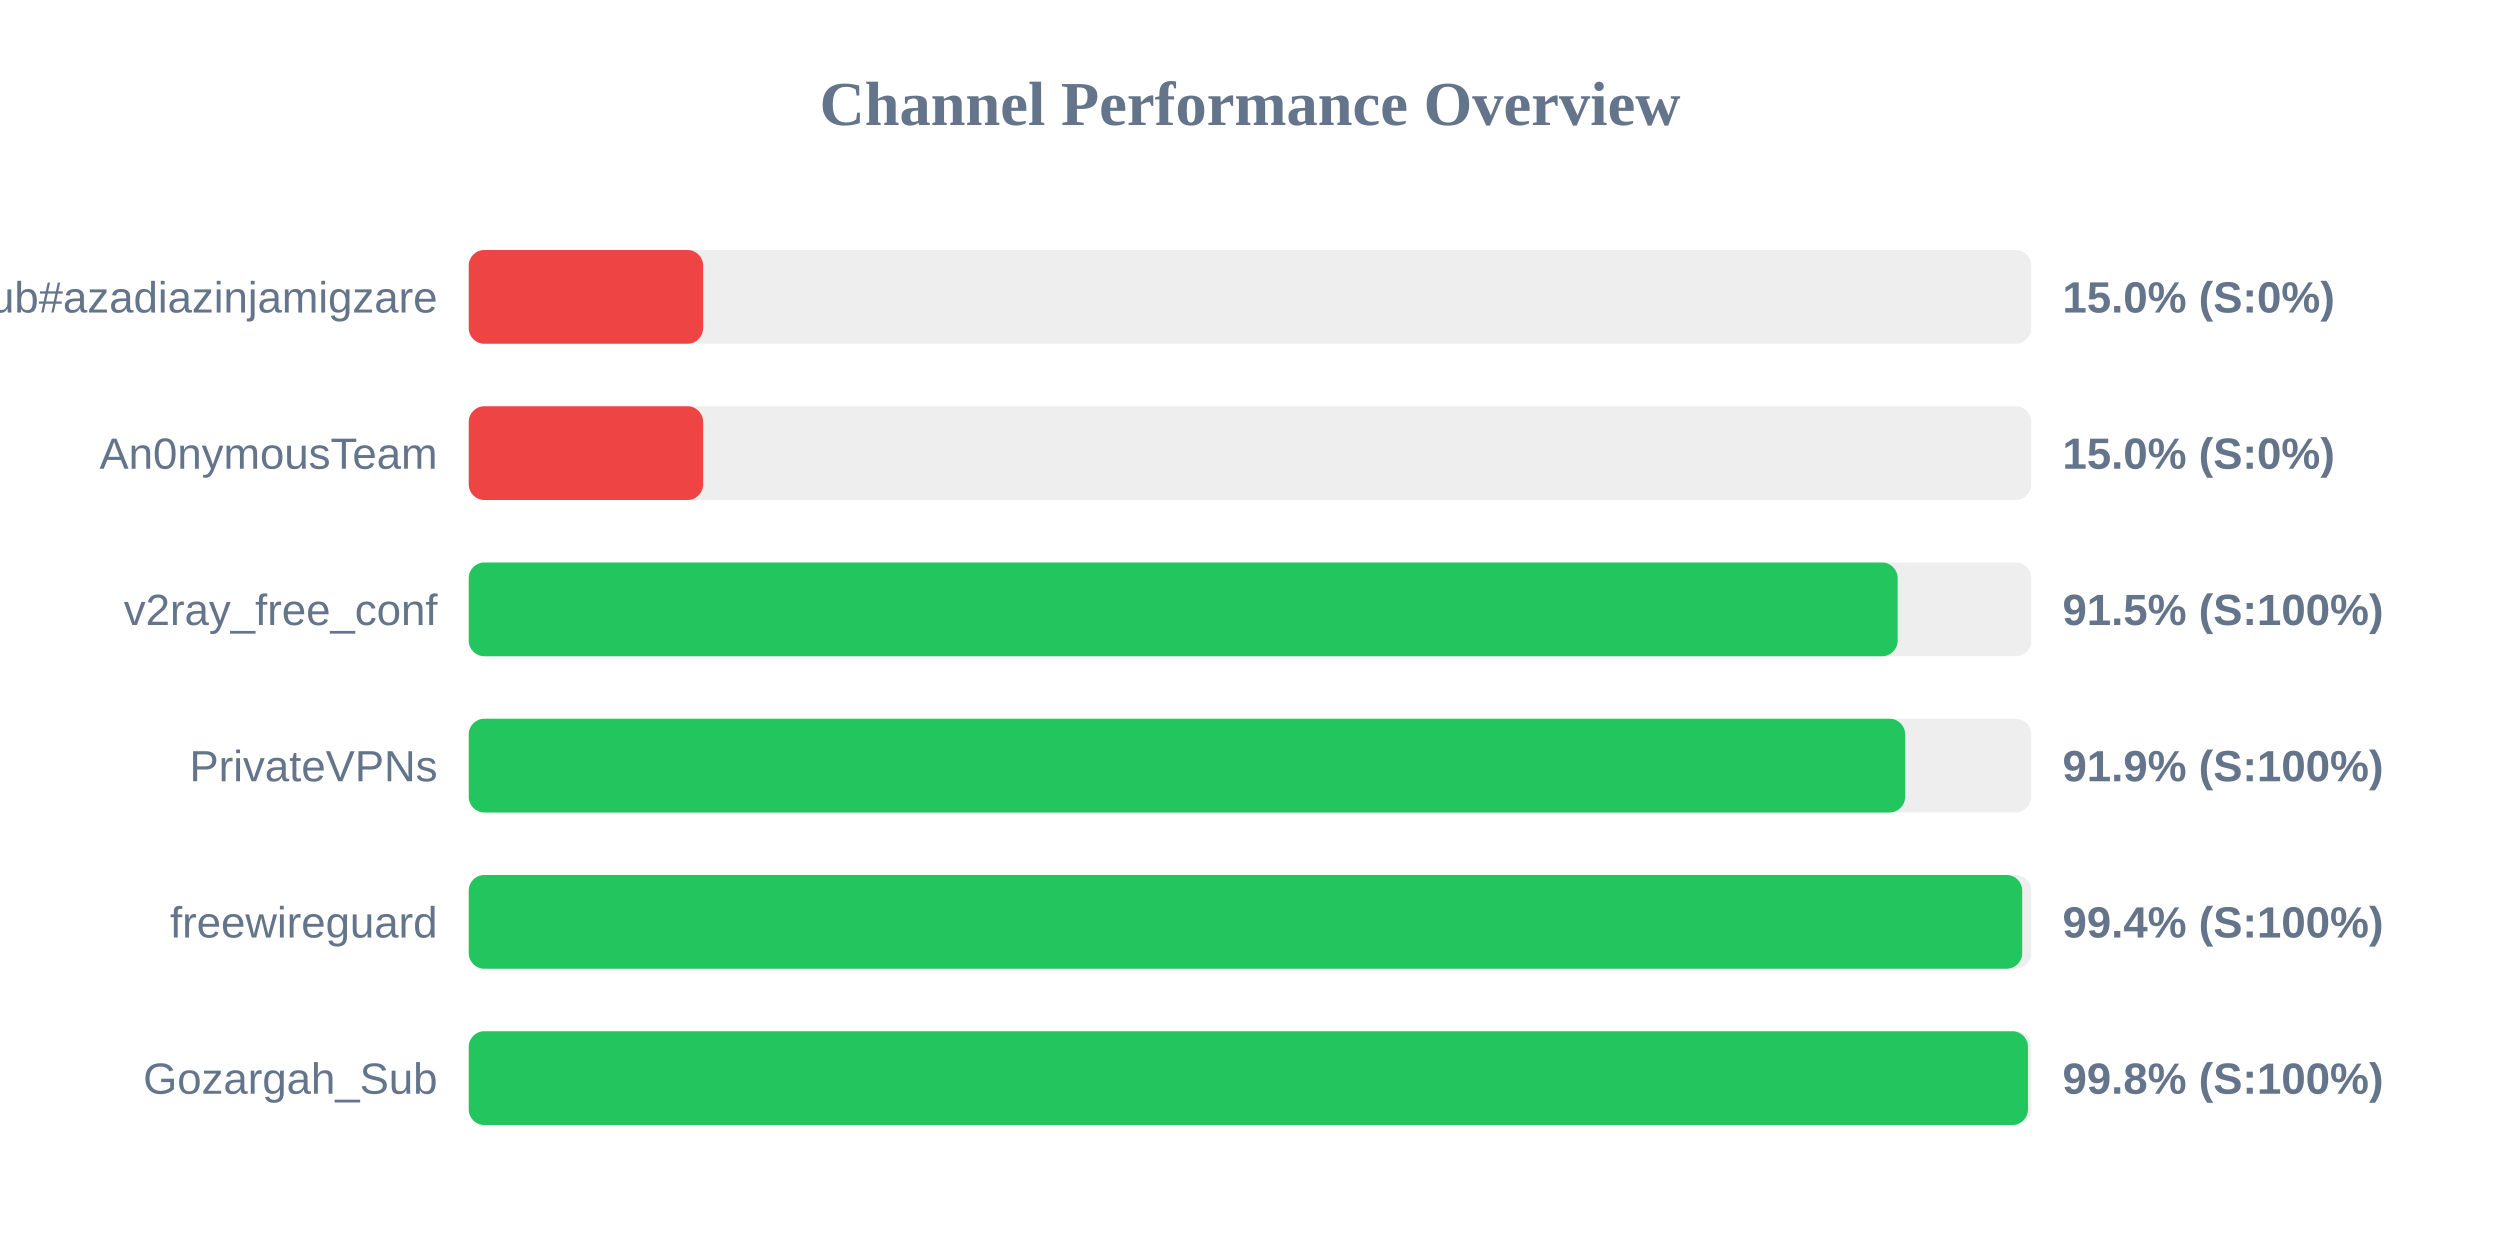
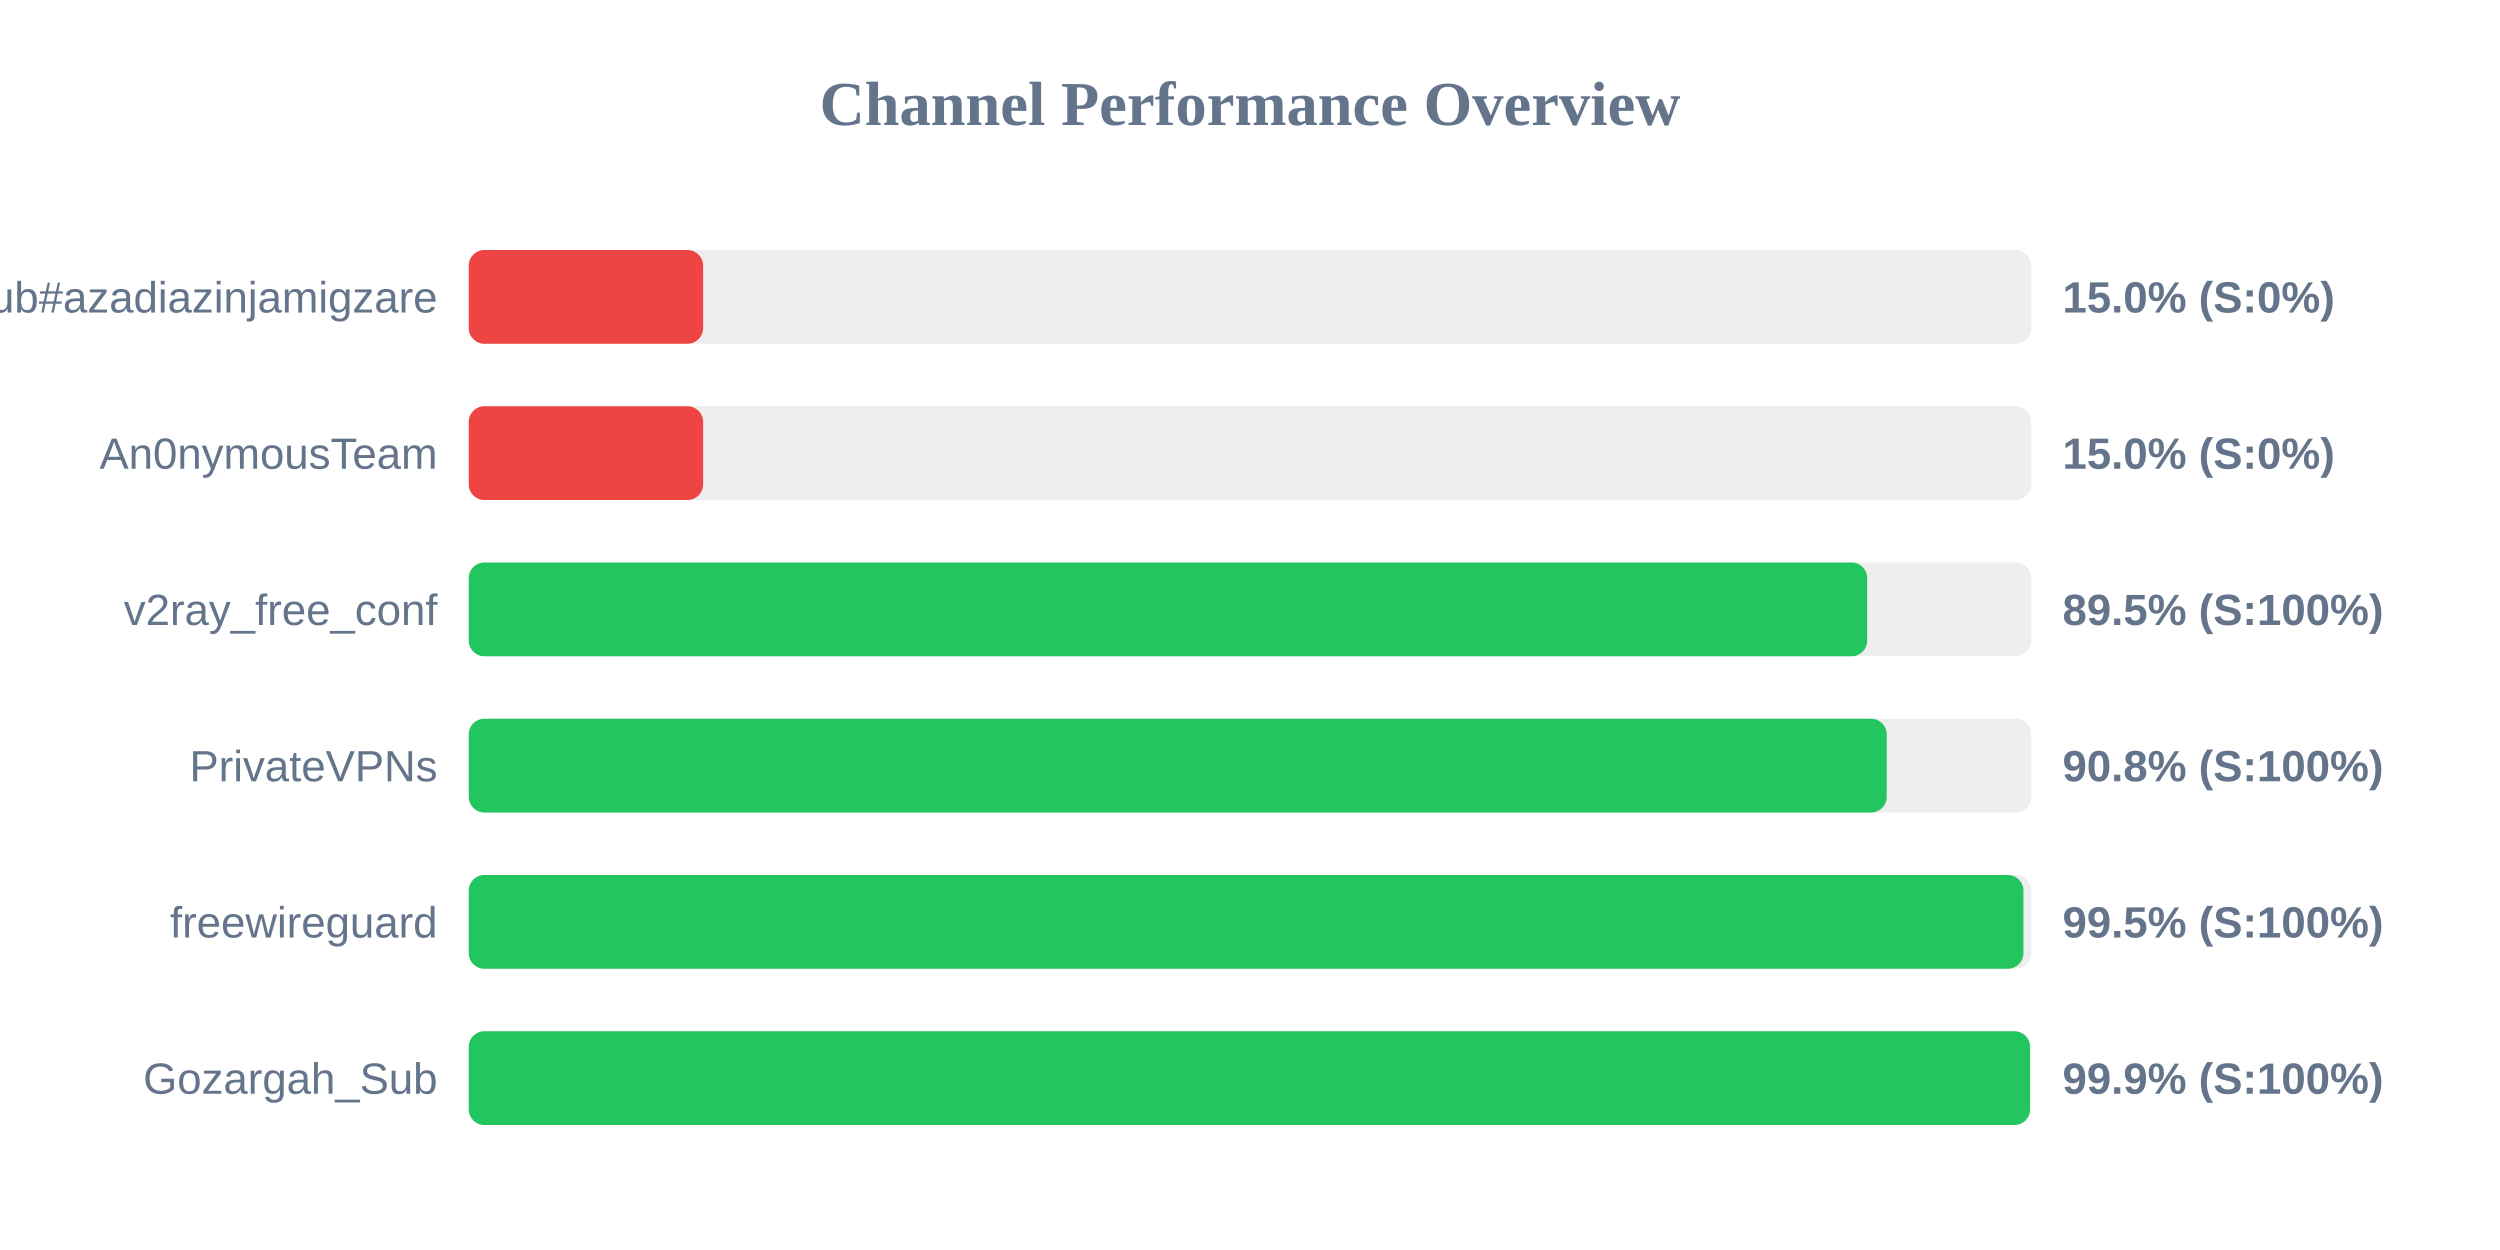
<svg xmlns="http://www.w3.org/2000/svg" width="800" height="400" version="1.1">
  <style>
        .row { font: 14px Arial; fill: #64748b; }
        .score { font: bold 14px Arial; fill: #64748b; }
    </style>
  <text x="400" y="40" text-anchor="middle" font-size="20px" font-weight="bold" fill="#64748b">Channel Performance Overview</text>
  <rect x="150" y="80" width="500" height="30" fill="#eee" rx="5" />
  <rect x="150" y="80" width="75.0" height="30" fill="#ef4444" rx="5" />
  <text x="140" y="100" text-anchor="end" class="row">Sub#azadiazinjamigzare</text>
  <text x="660" y="100" text-anchor="start" class="score">15.0% (S:0%)</text>
  <rect x="150" y="130" width="500" height="30" fill="#eee" rx="5" />
  <rect x="150" y="130" width="75.0" height="30" fill="#ef4444" rx="5" />
  <text x="140" y="150" text-anchor="end" class="row">An0nymousTeam</text>
  <text x="660" y="150" text-anchor="start" class="score">15.0% (S:0%)</text>
  <rect x="150" y="180" width="500" height="30" fill="#eee" rx="5" />
-   <rect x="150" y="180" width="457.25" height="30" fill="#22c55e" rx="5" />
+   <rect x="150" y="180" width="447.5" height="30" fill="#22c55e" rx="5" />
  <text x="140" y="200" text-anchor="end" class="row">v2ray_free_conf</text>
-   <text x="660" y="200" text-anchor="start" class="score">91.5% (S:100%)</text>
+   <text x="660" y="200" text-anchor="start" class="score">89.5% (S:100%)</text>
  <rect x="150" y="230" width="500" height="30" fill="#eee" rx="5" />
-   <rect x="150" y="230" width="459.65" height="30" fill="#22c55e" rx="5" />
+   <rect x="150" y="230" width="453.75" height="30" fill="#22c55e" rx="5" />
  <text x="140" y="250" text-anchor="end" class="row">PrivateVPNs</text>
-   <text x="660" y="250" text-anchor="start" class="score">91.9% (S:100%)</text>
+   <text x="660" y="250" text-anchor="start" class="score">90.8% (S:100%)</text>
  <rect x="150" y="280" width="500" height="30" fill="#eee" rx="5" />
-   <rect x="150" y="280" width="497.1" height="30" fill="#22c55e" rx="5" />
+   <rect x="150" y="280" width="497.5" height="30" fill="#22c55e" rx="5" />
  <text x="140" y="300" text-anchor="end" class="row">freewireguard</text>
-   <text x="660" y="300" text-anchor="start" class="score">99.4% (S:100%)</text>
+   <text x="660" y="300" text-anchor="start" class="score">99.5% (S:100%)</text>
  <rect x="150" y="330" width="500" height="30" fill="#eee" rx="5" />
-   <rect x="150" y="330" width="498.95" height="30" fill="#22c55e" rx="5" />
+   <rect x="150" y="330" width="499.6" height="30" fill="#22c55e" rx="5" />
  <text x="140" y="350" text-anchor="end" class="row">Gozargah_Sub</text>
-   <text x="660" y="350" text-anchor="start" class="score">99.8% (S:100%)</text>
+   <text x="660" y="350" text-anchor="start" class="score">99.9% (S:100%)</text>
</svg>
